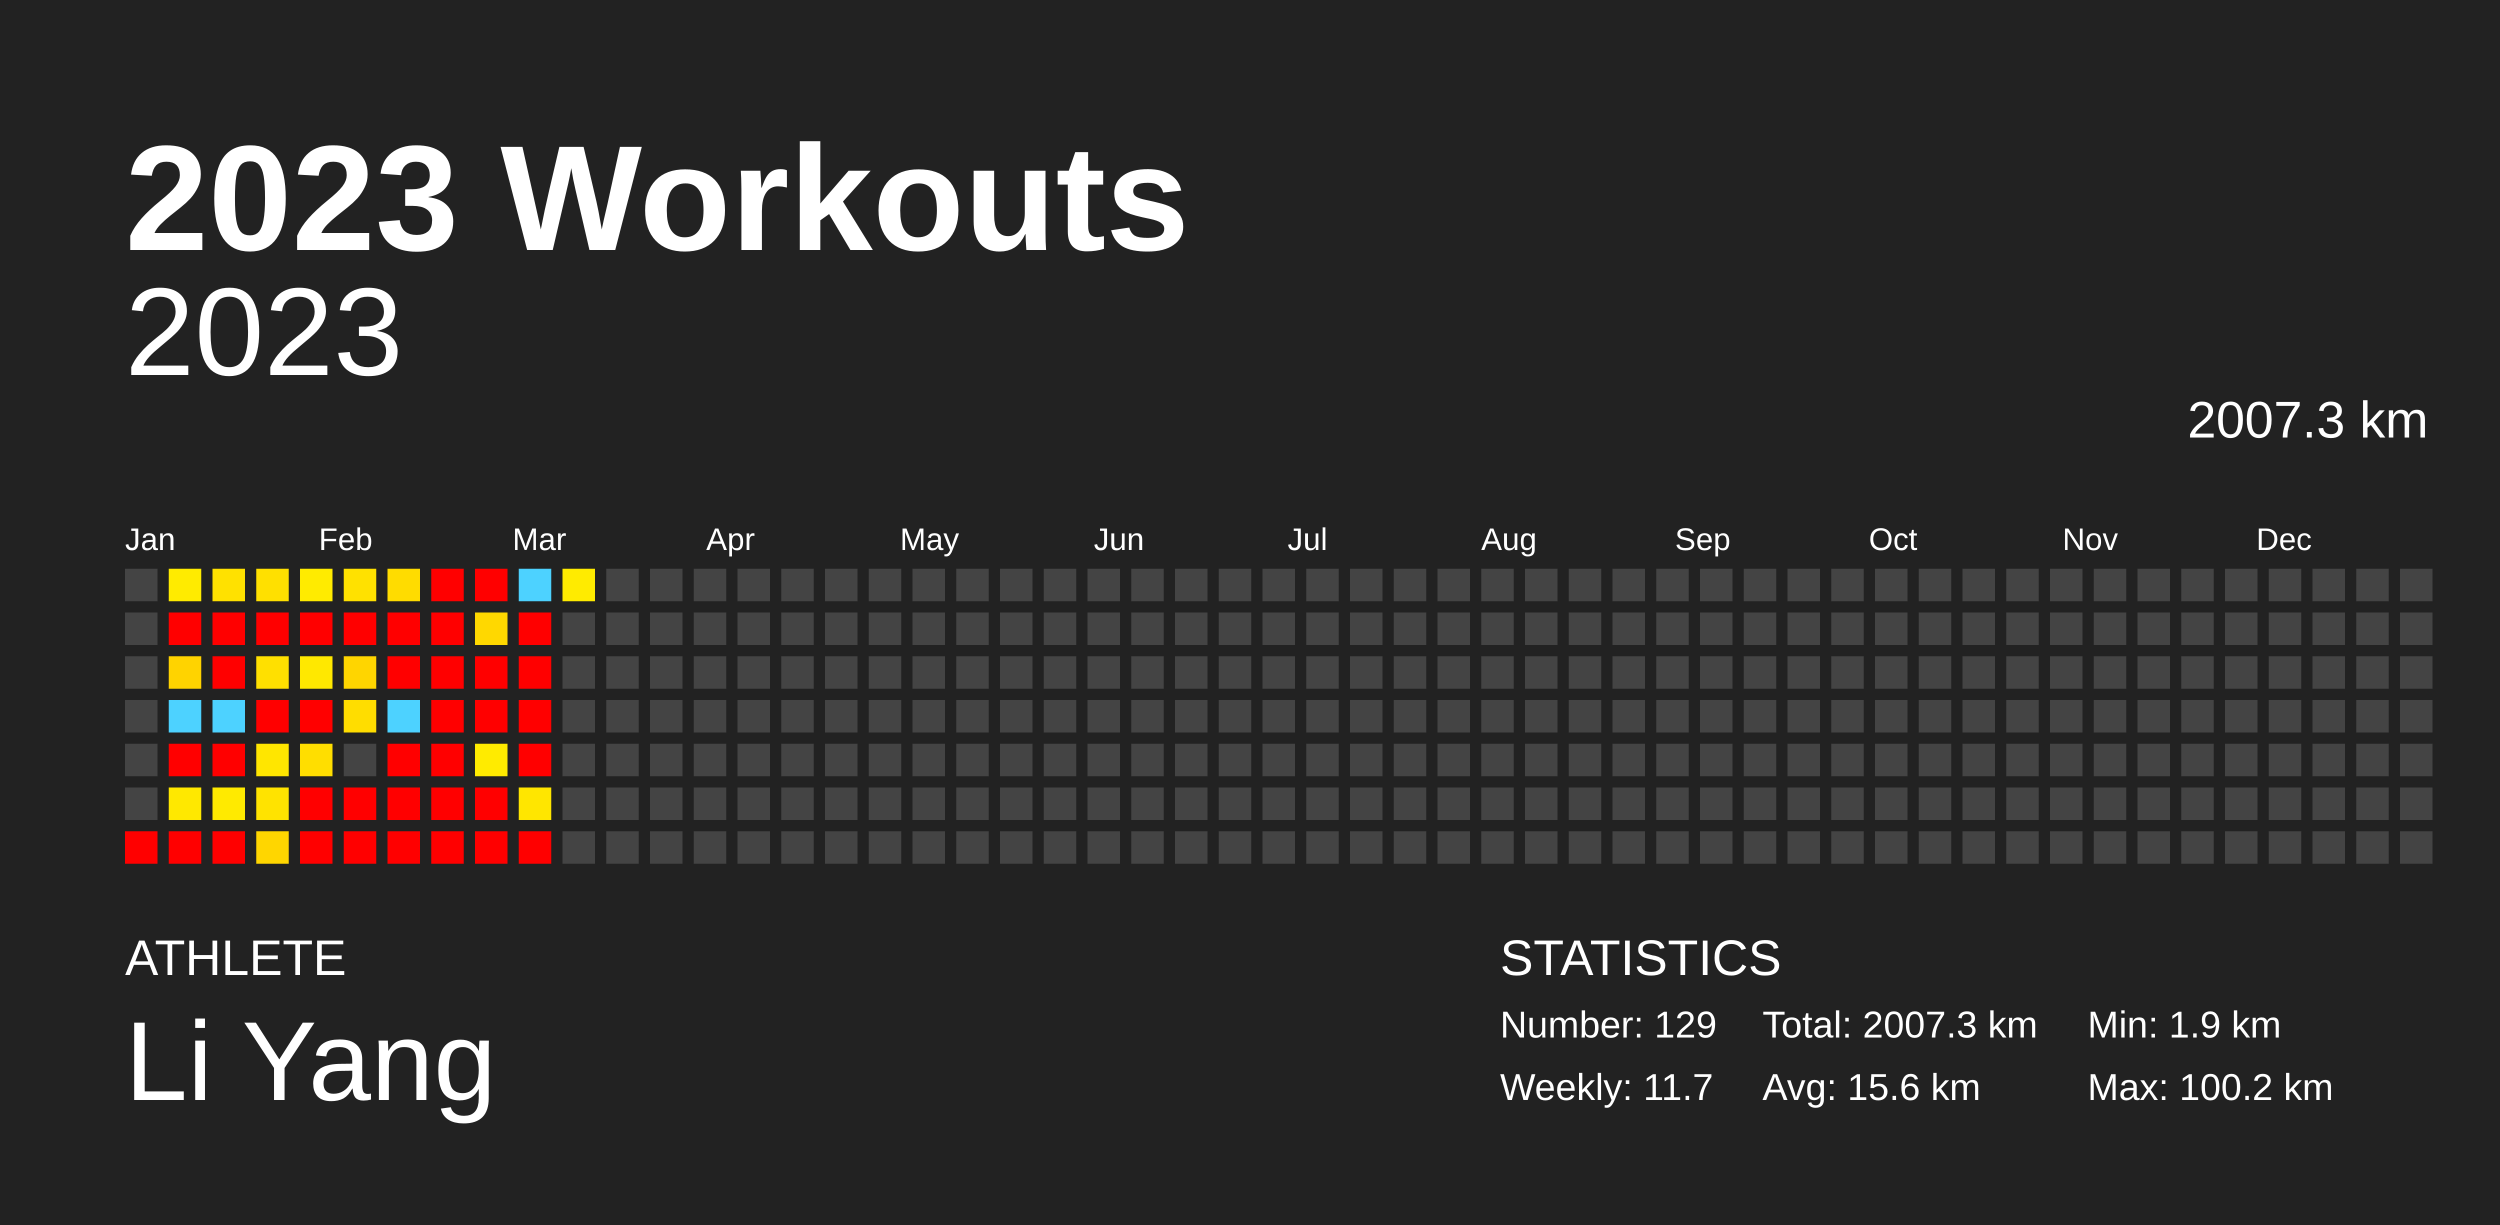
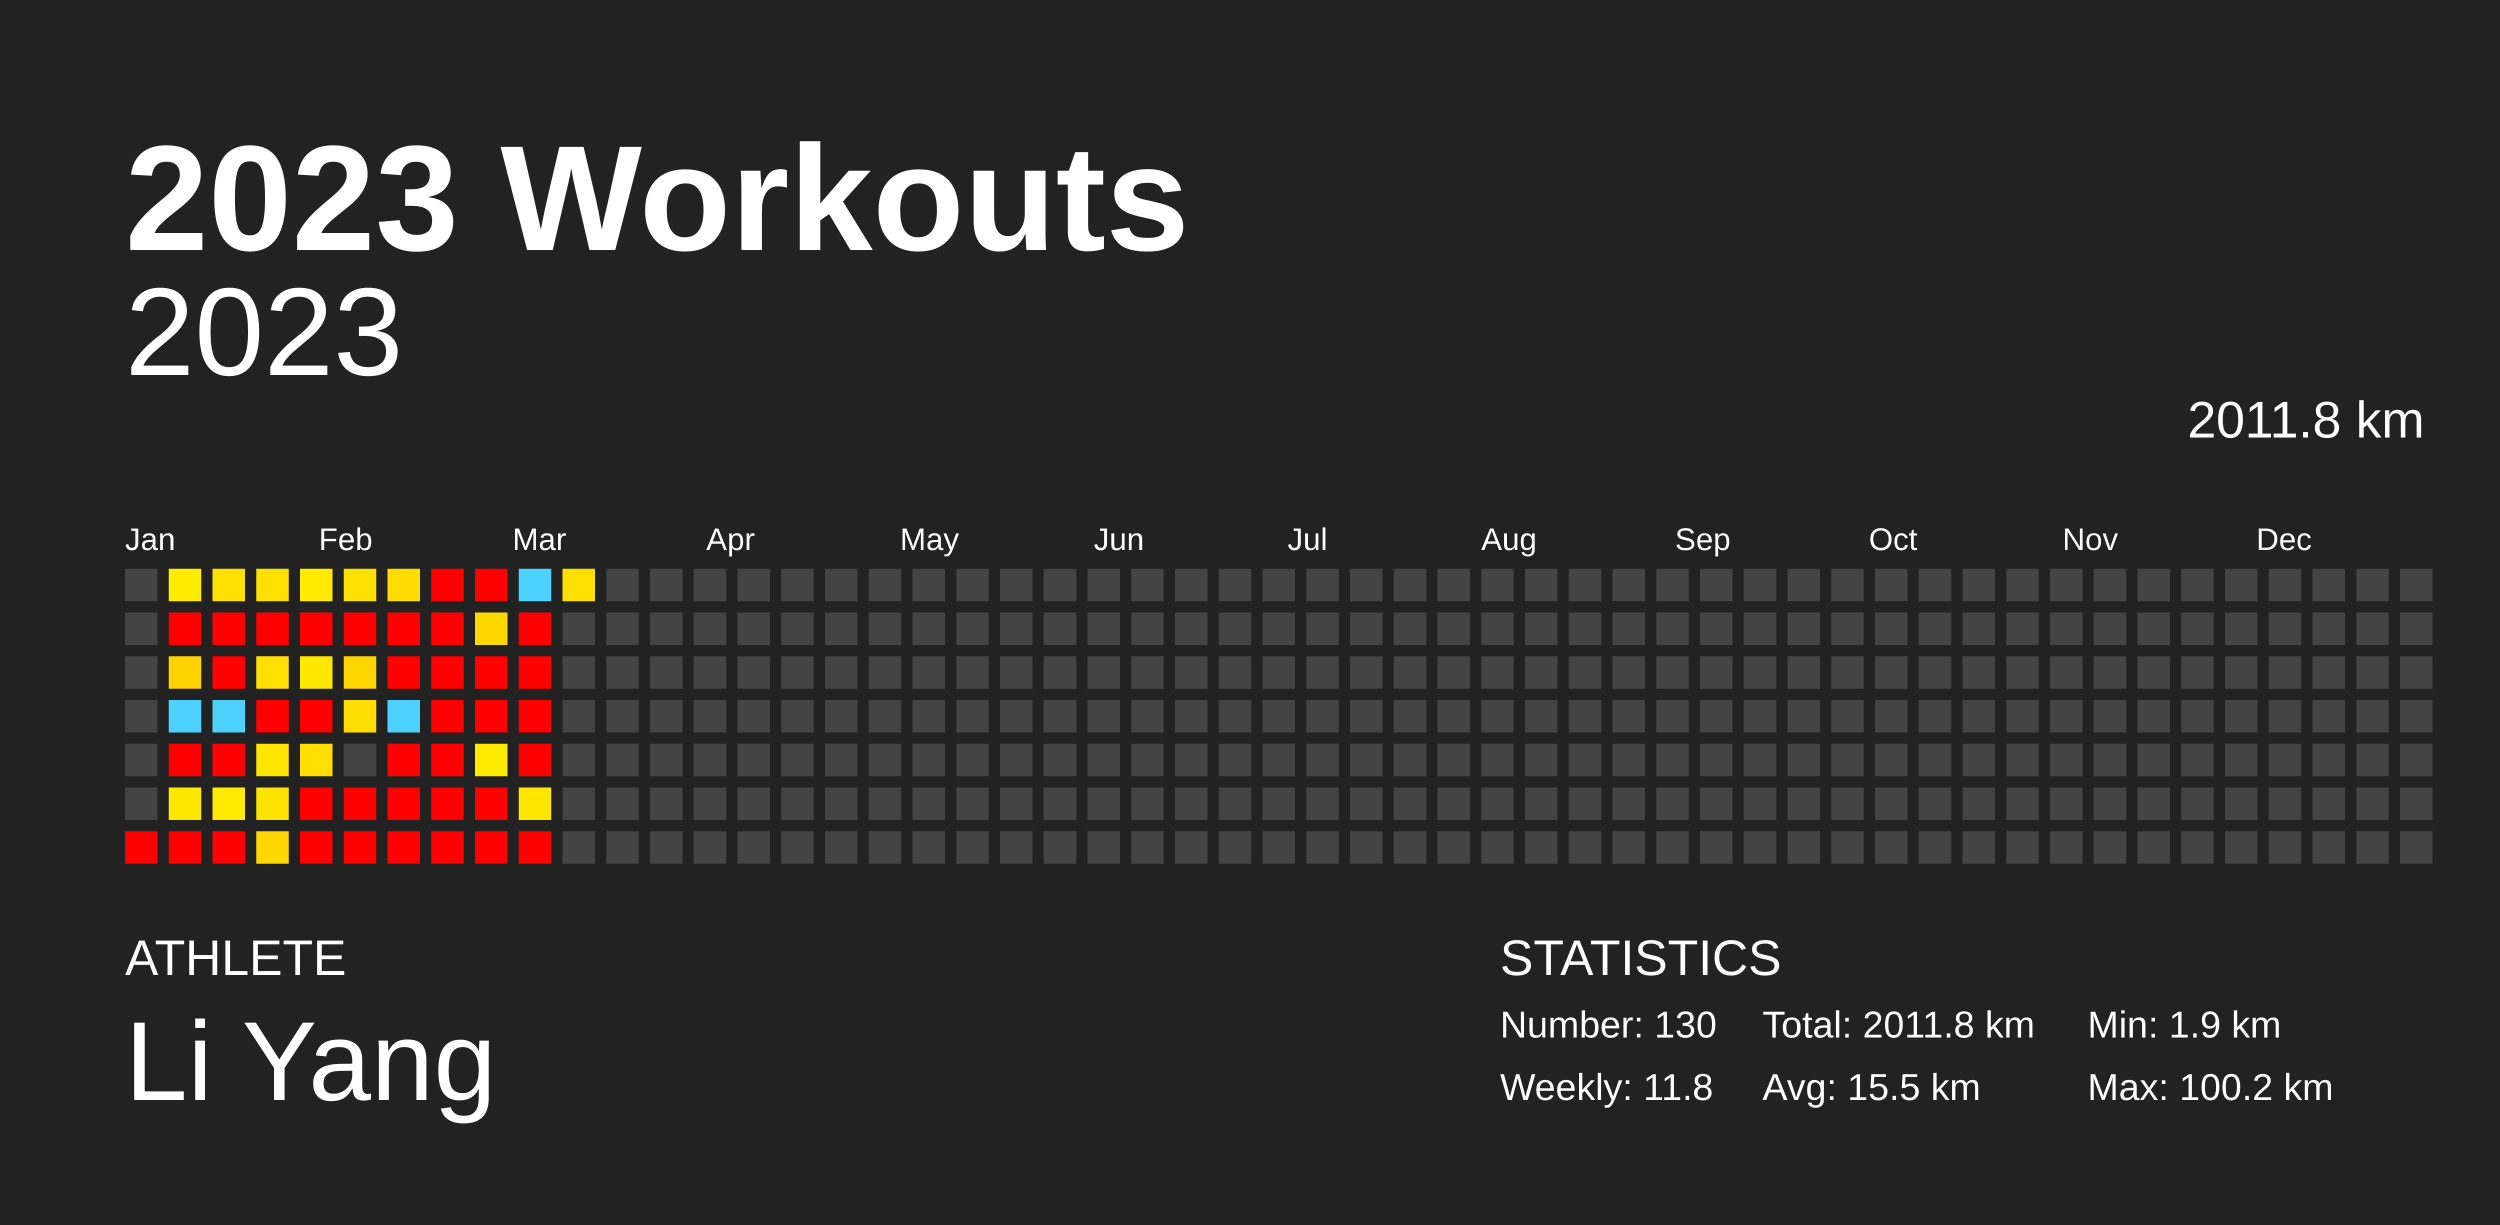
<svg xmlns="http://www.w3.org/2000/svg" baseProfile="full" height="98mm" version="1.1" viewBox="0,0,200,98" width="200mm">
  <defs />
  <rect fill="#222222" height="98" width="200" x="0" y="0" />
  <text fill="#FFFFFF" style="font-size:12px; font-family:Arial; font-weight:bold;" x="10" y="20">2023 Workouts</text>
  <text fill="#FFFFFF" style="font-size:4px; font-family:Arial" x="10" y="78">ATHLETE</text>
  <text fill="#FFFFFF" style="font-size:9px; font-family:Arial" x="10" y="88">Li Yang</text>
  <text fill="#FFFFFF" style="font-size:4px; font-family:Arial" x="120" y="78">STATISTICS</text>
-   <text fill="#FFFFFF" style="font-size:3px; font-family:Arial" x="120" y="83">Number: 129</text>
-   <text fill="#FFFFFF" style="font-size:3px; font-family:Arial" x="120" y="88">Weekly: 11.7</text>
-   <text fill="#FFFFFF" style="font-size:3px; font-family:Arial" x="141" y="83">Total: 2007.3 km</text>
-   <text fill="#FFFFFF" style="font-size:3px; font-family:Arial" x="141" y="88">Avg: 15.6 km</text>
+   <text fill="#FFFFFF" style="font-size:3px; font-family:Arial" x="120" y="83">Number: 130</text>
+   <text fill="#FFFFFF" style="font-size:3px; font-family:Arial" x="120" y="88">Weekly: 11.8</text>
+   <text fill="#FFFFFF" style="font-size:3px; font-family:Arial" x="141" y="83">Total: 2011.8 km</text>
+   <text fill="#FFFFFF" style="font-size:3px; font-family:Arial" x="141" y="88">Avg: 15.5 km</text>
  <text fill="#FFFFFF" style="font-size:3px; font-family:Arial" x="167" y="83">Min: 1.9 km</text>
  <text fill="#FFFFFF" style="font-size:3px; font-family:Arial" x="167" y="88">Max: 100.2 km</text>
  <text alignment-baseline="hanging" fill="#FFFFFF" style="font-size:10.0px; font-family:Arial;" x="10" y="30">2023</text>
-   <text alignment-baseline="hanging" fill="#FFFFFF" style="font-size:4.125px; font-family:Arial;" x="175" y="35">2007.3 km</text>
+   <text alignment-baseline="hanging" fill="#FFFFFF" style="font-size:4.125px; font-family:Arial;" x="175" y="35">2011.8 km</text>
  <text fill="#FFFFFF" style="font-size:2.5px; font-family:Arial" x="10.0" y="44">Jan</text>
  <text fill="#FFFFFF" style="font-size:2.5px; font-family:Arial" x="25.5" y="44">Feb</text>
  <text fill="#FFFFFF" style="font-size:2.5px; font-family:Arial" x="41.0" y="44">Mar</text>
  <text fill="#FFFFFF" style="font-size:2.5px; font-family:Arial" x="56.5" y="44">Apr</text>
  <text fill="#FFFFFF" style="font-size:2.5px; font-family:Arial" x="72.0" y="44">May</text>
  <text fill="#FFFFFF" style="font-size:2.5px; font-family:Arial" x="87.5" y="44">Jun</text>
  <text fill="#FFFFFF" style="font-size:2.5px; font-family:Arial" x="103.0" y="44">Jul</text>
  <text fill="#FFFFFF" style="font-size:2.5px; font-family:Arial" x="118.5" y="44">Aug</text>
  <text fill="#FFFFFF" style="font-size:2.5px; font-family:Arial" x="134.0" y="44">Sep</text>
  <text fill="#FFFFFF" style="font-size:2.5px; font-family:Arial" x="149.5" y="44">Oct</text>
  <text fill="#FFFFFF" style="font-size:2.5px; font-family:Arial" x="165.0" y="44">Nov</text>
  <text fill="#FFFFFF" style="font-size:2.5px; font-family:Arial" x="180.5" y="44">Dec</text>
  <rect fill="#444444" height="2.6" width="2.6" x="10.0" y="45.5" />
  <rect fill="#444444" height="2.6" width="2.6" x="10.0" y="49.0" />
  <rect fill="#444444" height="2.6" width="2.6" x="10.0" y="52.5" />
  <rect fill="#444444" height="2.6" width="2.6" x="10.0" y="56.0" />
  <rect fill="#444444" height="2.6" width="2.6" x="10.0" y="59.5" />
  <rect fill="#444444" height="2.6" width="2.6" x="10.0" y="63.0" />
  <rect fill="red" height="2.6" width="2.6" x="10.0" y="66.5" />
  <rect fill="#ffeb00" height="2.6" width="2.6" x="13.5" y="45.5" />
  <rect fill="red" height="2.6" width="2.6" x="13.5" y="49.0" />
  <rect fill="#ffd300" height="2.6" width="2.6" x="13.5" y="52.5" />
  <rect fill="#4dd2ff" height="2.6" width="2.6" x="13.5" y="56.0" />
  <rect fill="red" height="2.6" width="2.6" x="13.5" y="59.5" />
  <rect fill="#ffe800" height="2.6" width="2.6" x="13.5" y="63.0" />
  <rect fill="red" height="2.6" width="2.6" x="13.5" y="66.5" />
  <rect fill="#ffe100" height="2.6" width="2.6" x="17.0" y="45.5" />
  <rect fill="red" height="2.6" width="2.6" x="17.0" y="49.0" />
  <rect fill="red" height="2.6" width="2.6" x="17.0" y="52.5" />
  <rect fill="#4dd2ff" height="2.6" width="2.6" x="17.0" y="56.0" />
  <rect fill="red" height="2.6" width="2.6" x="17.0" y="59.5" />
  <rect fill="#ffea00" height="2.6" width="2.6" x="17.0" y="63.0" />
  <rect fill="red" height="2.6" width="2.6" x="17.0" y="66.5" />
  <rect fill="#ffe000" height="2.6" width="2.6" x="20.5" y="45.5" />
  <rect fill="red" height="2.6" width="2.6" x="20.5" y="49.0" />
  <rect fill="#ffe000" height="2.6" width="2.6" x="20.5" y="52.5" />
  <rect fill="red" height="2.6" width="2.6" x="20.5" y="56.0" />
  <rect fill="#ffe600" height="2.6" width="2.6" x="20.5" y="59.5" />
  <rect fill="#ffe300" height="2.6" width="2.6" x="20.5" y="63.0" />
  <rect fill="#ffd600" height="2.6" width="2.6" x="20.5" y="66.5" />
  <rect fill="#ffeb00" height="2.6" width="2.6" x="24.0" y="45.5" />
  <rect fill="red" height="2.6" width="2.6" x="24.0" y="49.0" />
  <rect fill="#ffe800" height="2.6" width="2.6" x="24.0" y="52.5" />
  <rect fill="red" height="2.6" width="2.6" x="24.0" y="56.0" />
  <rect fill="#ffde00" height="2.6" width="2.6" x="24.0" y="59.5" />
  <rect fill="red" height="2.6" width="2.6" x="24.0" y="63.0" />
  <rect fill="red" height="2.6" width="2.6" x="24.0" y="66.5" />
  <rect fill="#ffe100" height="2.6" width="2.6" x="27.5" y="45.5" />
  <rect fill="red" height="2.6" width="2.6" x="27.5" y="49.0" />
  <rect fill="#ffd500" height="2.6" width="2.6" x="27.5" y="52.5" />
  <rect fill="#ffdd00" height="2.6" width="2.6" x="27.5" y="56.0" />
  <rect fill="#444444" height="2.6" width="2.6" x="27.5" y="59.5" />
  <rect fill="red" height="2.6" width="2.6" x="27.5" y="63.0" />
  <rect fill="red" height="2.6" width="2.6" x="27.5" y="66.5" />
  <rect fill="#ffdc00" height="2.6" width="2.6" x="31.0" y="45.5" />
  <rect fill="red" height="2.6" width="2.6" x="31.0" y="49.0" />
  <rect fill="red" height="2.6" width="2.6" x="31.0" y="52.5" />
  <rect fill="#4dd2ff" height="2.6" width="2.6" x="31.0" y="56.0" />
  <rect fill="red" height="2.6" width="2.6" x="31.0" y="59.5" />
  <rect fill="red" height="2.6" width="2.6" x="31.0" y="63.0" />
  <rect fill="red" height="2.6" width="2.6" x="31.0" y="66.5" />
  <rect fill="red" height="2.6" width="2.6" x="34.5" y="45.5" />
  <rect fill="red" height="2.6" width="2.6" x="34.5" y="49.0" />
  <rect fill="red" height="2.6" width="2.6" x="34.5" y="52.5" />
  <rect fill="red" height="2.6" width="2.6" x="34.5" y="56.0" />
  <rect fill="red" height="2.6" width="2.6" x="34.5" y="59.5" />
  <rect fill="red" height="2.6" width="2.6" x="34.5" y="63.0" />
  <rect fill="red" height="2.6" width="2.6" x="34.5" y="66.5" />
  <rect fill="red" height="2.6" width="2.6" x="38.0" y="45.5" />
  <rect fill="#ffd800" height="2.6" width="2.6" x="38.0" y="49.0" />
  <rect fill="red" height="2.6" width="2.6" x="38.0" y="52.5" />
  <rect fill="red" height="2.6" width="2.6" x="38.0" y="56.0" />
  <rect fill="#ffeb00" height="2.6" width="2.6" x="38.0" y="59.5" />
  <rect fill="red" height="2.6" width="2.6" x="38.0" y="63.0" />
  <rect fill="red" height="2.6" width="2.6" x="38.0" y="66.5" />
  <rect fill="#4dd2ff" height="2.6" width="2.6" x="41.5" y="45.5" />
  <rect fill="red" height="2.6" width="2.6" x="41.5" y="49.0" />
  <rect fill="red" height="2.6" width="2.6" x="41.5" y="52.5" />
  <rect fill="red" height="2.6" width="2.6" x="41.5" y="56.0" />
  <rect fill="red" height="2.6" width="2.6" x="41.5" y="59.5" />
  <rect fill="#ffe600" height="2.6" width="2.6" x="41.5" y="63.0" />
  <rect fill="red" height="2.6" width="2.6" x="41.5" y="66.5" />
-   <rect fill="#ffeb00" height="2.6" width="2.6" x="45.0" y="45.5" />
+   <rect fill="#ffdf00" height="2.6" width="2.6" x="45.0" y="45.5" />
  <rect fill="#444444" height="2.6" width="2.6" x="45.0" y="49.0" />
  <rect fill="#444444" height="2.6" width="2.6" x="45.0" y="52.5" />
  <rect fill="#444444" height="2.6" width="2.6" x="45.0" y="56.0" />
  <rect fill="#444444" height="2.6" width="2.6" x="45.0" y="59.5" />
  <rect fill="#444444" height="2.6" width="2.6" x="45.0" y="63.0" />
  <rect fill="#444444" height="2.6" width="2.6" x="45.0" y="66.5" />
  <rect fill="#444444" height="2.6" width="2.6" x="48.5" y="45.5" />
  <rect fill="#444444" height="2.6" width="2.6" x="48.5" y="49.0" />
  <rect fill="#444444" height="2.6" width="2.6" x="48.5" y="52.5" />
  <rect fill="#444444" height="2.6" width="2.6" x="48.5" y="56.0" />
  <rect fill="#444444" height="2.6" width="2.6" x="48.5" y="59.5" />
  <rect fill="#444444" height="2.6" width="2.6" x="48.5" y="63.0" />
  <rect fill="#444444" height="2.6" width="2.6" x="48.5" y="66.5" />
  <rect fill="#444444" height="2.6" width="2.6" x="52.0" y="45.5" />
  <rect fill="#444444" height="2.6" width="2.6" x="52.0" y="49.0" />
  <rect fill="#444444" height="2.6" width="2.6" x="52.0" y="52.5" />
  <rect fill="#444444" height="2.6" width="2.6" x="52.0" y="56.0" />
  <rect fill="#444444" height="2.6" width="2.6" x="52.0" y="59.5" />
  <rect fill="#444444" height="2.6" width="2.6" x="52.0" y="63.0" />
  <rect fill="#444444" height="2.6" width="2.6" x="52.0" y="66.5" />
  <rect fill="#444444" height="2.6" width="2.6" x="55.5" y="45.5" />
  <rect fill="#444444" height="2.6" width="2.6" x="55.5" y="49.0" />
  <rect fill="#444444" height="2.6" width="2.6" x="55.5" y="52.5" />
  <rect fill="#444444" height="2.6" width="2.6" x="55.5" y="56.0" />
  <rect fill="#444444" height="2.6" width="2.6" x="55.5" y="59.5" />
  <rect fill="#444444" height="2.6" width="2.6" x="55.5" y="63.0" />
  <rect fill="#444444" height="2.6" width="2.6" x="55.5" y="66.5" />
  <rect fill="#444444" height="2.6" width="2.6" x="59.0" y="45.5" />
  <rect fill="#444444" height="2.6" width="2.6" x="59.0" y="49.0" />
  <rect fill="#444444" height="2.6" width="2.6" x="59.0" y="52.5" />
  <rect fill="#444444" height="2.6" width="2.6" x="59.0" y="56.0" />
  <rect fill="#444444" height="2.6" width="2.6" x="59.0" y="59.5" />
  <rect fill="#444444" height="2.6" width="2.6" x="59.0" y="63.0" />
  <rect fill="#444444" height="2.6" width="2.6" x="59.0" y="66.5" />
  <rect fill="#444444" height="2.6" width="2.6" x="62.5" y="45.5" />
  <rect fill="#444444" height="2.6" width="2.6" x="62.5" y="49.0" />
  <rect fill="#444444" height="2.6" width="2.6" x="62.5" y="52.5" />
  <rect fill="#444444" height="2.6" width="2.6" x="62.5" y="56.0" />
  <rect fill="#444444" height="2.6" width="2.6" x="62.5" y="59.5" />
  <rect fill="#444444" height="2.6" width="2.6" x="62.5" y="63.0" />
  <rect fill="#444444" height="2.6" width="2.6" x="62.5" y="66.5" />
  <rect fill="#444444" height="2.6" width="2.6" x="66.0" y="45.5" />
  <rect fill="#444444" height="2.6" width="2.6" x="66.0" y="49.0" />
  <rect fill="#444444" height="2.6" width="2.6" x="66.0" y="52.5" />
  <rect fill="#444444" height="2.6" width="2.6" x="66.0" y="56.0" />
  <rect fill="#444444" height="2.6" width="2.6" x="66.0" y="59.5" />
  <rect fill="#444444" height="2.6" width="2.6" x="66.0" y="63.0" />
  <rect fill="#444444" height="2.6" width="2.6" x="66.0" y="66.5" />
  <rect fill="#444444" height="2.6" width="2.6" x="69.5" y="45.5" />
  <rect fill="#444444" height="2.6" width="2.6" x="69.5" y="49.0" />
  <rect fill="#444444" height="2.6" width="2.6" x="69.5" y="52.5" />
  <rect fill="#444444" height="2.6" width="2.6" x="69.5" y="56.0" />
  <rect fill="#444444" height="2.6" width="2.6" x="69.5" y="59.5" />
  <rect fill="#444444" height="2.6" width="2.6" x="69.5" y="63.0" />
  <rect fill="#444444" height="2.6" width="2.6" x="69.5" y="66.5" />
  <rect fill="#444444" height="2.6" width="2.6" x="73.0" y="45.5" />
  <rect fill="#444444" height="2.6" width="2.6" x="73.0" y="49.0" />
  <rect fill="#444444" height="2.6" width="2.6" x="73.0" y="52.5" />
  <rect fill="#444444" height="2.6" width="2.6" x="73.0" y="56.0" />
  <rect fill="#444444" height="2.6" width="2.6" x="73.0" y="59.5" />
  <rect fill="#444444" height="2.6" width="2.6" x="73.0" y="63.0" />
  <rect fill="#444444" height="2.6" width="2.6" x="73.0" y="66.5" />
  <rect fill="#444444" height="2.6" width="2.6" x="76.5" y="45.5" />
  <rect fill="#444444" height="2.6" width="2.6" x="76.5" y="49.0" />
  <rect fill="#444444" height="2.6" width="2.6" x="76.5" y="52.5" />
  <rect fill="#444444" height="2.6" width="2.6" x="76.5" y="56.0" />
  <rect fill="#444444" height="2.6" width="2.6" x="76.5" y="59.5" />
  <rect fill="#444444" height="2.6" width="2.6" x="76.5" y="63.0" />
  <rect fill="#444444" height="2.6" width="2.6" x="76.5" y="66.5" />
  <rect fill="#444444" height="2.6" width="2.6" x="80.0" y="45.5" />
  <rect fill="#444444" height="2.6" width="2.6" x="80.0" y="49.0" />
  <rect fill="#444444" height="2.6" width="2.6" x="80.0" y="52.5" />
  <rect fill="#444444" height="2.6" width="2.6" x="80.0" y="56.0" />
  <rect fill="#444444" height="2.6" width="2.6" x="80.0" y="59.5" />
  <rect fill="#444444" height="2.6" width="2.6" x="80.0" y="63.0" />
  <rect fill="#444444" height="2.6" width="2.6" x="80.0" y="66.5" />
  <rect fill="#444444" height="2.6" width="2.6" x="83.5" y="45.5" />
  <rect fill="#444444" height="2.6" width="2.6" x="83.5" y="49.0" />
  <rect fill="#444444" height="2.6" width="2.6" x="83.5" y="52.5" />
  <rect fill="#444444" height="2.6" width="2.6" x="83.5" y="56.0" />
  <rect fill="#444444" height="2.6" width="2.6" x="83.5" y="59.5" />
  <rect fill="#444444" height="2.6" width="2.6" x="83.5" y="63.0" />
  <rect fill="#444444" height="2.6" width="2.6" x="83.5" y="66.5" />
  <rect fill="#444444" height="2.6" width="2.6" x="87.0" y="45.5" />
  <rect fill="#444444" height="2.6" width="2.6" x="87.0" y="49.0" />
  <rect fill="#444444" height="2.6" width="2.6" x="87.0" y="52.5" />
  <rect fill="#444444" height="2.6" width="2.6" x="87.0" y="56.0" />
  <rect fill="#444444" height="2.6" width="2.6" x="87.0" y="59.5" />
  <rect fill="#444444" height="2.6" width="2.6" x="87.0" y="63.0" />
  <rect fill="#444444" height="2.6" width="2.6" x="87.0" y="66.5" />
  <rect fill="#444444" height="2.6" width="2.6" x="90.5" y="45.5" />
  <rect fill="#444444" height="2.6" width="2.6" x="90.5" y="49.0" />
  <rect fill="#444444" height="2.6" width="2.6" x="90.5" y="52.5" />
  <rect fill="#444444" height="2.6" width="2.6" x="90.5" y="56.0" />
  <rect fill="#444444" height="2.6" width="2.6" x="90.5" y="59.5" />
  <rect fill="#444444" height="2.6" width="2.6" x="90.5" y="63.0" />
  <rect fill="#444444" height="2.6" width="2.6" x="90.5" y="66.5" />
  <rect fill="#444444" height="2.6" width="2.6" x="94.0" y="45.5" />
  <rect fill="#444444" height="2.6" width="2.6" x="94.0" y="49.0" />
  <rect fill="#444444" height="2.6" width="2.6" x="94.0" y="52.5" />
  <rect fill="#444444" height="2.6" width="2.6" x="94.0" y="56.0" />
  <rect fill="#444444" height="2.6" width="2.6" x="94.0" y="59.5" />
  <rect fill="#444444" height="2.6" width="2.6" x="94.0" y="63.0" />
  <rect fill="#444444" height="2.6" width="2.6" x="94.0" y="66.5" />
  <rect fill="#444444" height="2.6" width="2.6" x="97.5" y="45.5" />
  <rect fill="#444444" height="2.6" width="2.6" x="97.5" y="49.0" />
  <rect fill="#444444" height="2.6" width="2.6" x="97.5" y="52.5" />
  <rect fill="#444444" height="2.6" width="2.6" x="97.5" y="56.0" />
  <rect fill="#444444" height="2.6" width="2.6" x="97.5" y="59.5" />
  <rect fill="#444444" height="2.6" width="2.6" x="97.5" y="63.0" />
  <rect fill="#444444" height="2.6" width="2.6" x="97.5" y="66.5" />
  <rect fill="#444444" height="2.6" width="2.6" x="101.0" y="45.5" />
  <rect fill="#444444" height="2.6" width="2.6" x="101.0" y="49.0" />
  <rect fill="#444444" height="2.6" width="2.6" x="101.0" y="52.5" />
  <rect fill="#444444" height="2.6" width="2.6" x="101.0" y="56.0" />
  <rect fill="#444444" height="2.6" width="2.6" x="101.0" y="59.5" />
  <rect fill="#444444" height="2.6" width="2.6" x="101.0" y="63.0" />
  <rect fill="#444444" height="2.6" width="2.6" x="101.0" y="66.5" />
  <rect fill="#444444" height="2.6" width="2.6" x="104.5" y="45.5" />
  <rect fill="#444444" height="2.6" width="2.6" x="104.5" y="49.0" />
  <rect fill="#444444" height="2.6" width="2.6" x="104.5" y="52.5" />
  <rect fill="#444444" height="2.6" width="2.6" x="104.5" y="56.0" />
  <rect fill="#444444" height="2.6" width="2.6" x="104.5" y="59.5" />
  <rect fill="#444444" height="2.6" width="2.6" x="104.5" y="63.0" />
  <rect fill="#444444" height="2.6" width="2.6" x="104.5" y="66.5" />
  <rect fill="#444444" height="2.6" width="2.6" x="108.0" y="45.5" />
  <rect fill="#444444" height="2.6" width="2.6" x="108.0" y="49.0" />
  <rect fill="#444444" height="2.6" width="2.6" x="108.0" y="52.5" />
  <rect fill="#444444" height="2.6" width="2.6" x="108.0" y="56.0" />
  <rect fill="#444444" height="2.6" width="2.6" x="108.0" y="59.5" />
  <rect fill="#444444" height="2.6" width="2.6" x="108.0" y="63.0" />
  <rect fill="#444444" height="2.6" width="2.6" x="108.0" y="66.5" />
  <rect fill="#444444" height="2.6" width="2.6" x="111.5" y="45.5" />
  <rect fill="#444444" height="2.6" width="2.6" x="111.5" y="49.0" />
  <rect fill="#444444" height="2.6" width="2.6" x="111.5" y="52.5" />
  <rect fill="#444444" height="2.6" width="2.6" x="111.5" y="56.0" />
  <rect fill="#444444" height="2.6" width="2.6" x="111.5" y="59.5" />
  <rect fill="#444444" height="2.6" width="2.6" x="111.5" y="63.0" />
  <rect fill="#444444" height="2.6" width="2.6" x="111.5" y="66.5" />
  <rect fill="#444444" height="2.6" width="2.6" x="115.0" y="45.5" />
  <rect fill="#444444" height="2.6" width="2.6" x="115.0" y="49.0" />
  <rect fill="#444444" height="2.6" width="2.6" x="115.0" y="52.5" />
  <rect fill="#444444" height="2.6" width="2.6" x="115.0" y="56.0" />
  <rect fill="#444444" height="2.6" width="2.6" x="115.0" y="59.5" />
  <rect fill="#444444" height="2.6" width="2.6" x="115.0" y="63.0" />
  <rect fill="#444444" height="2.6" width="2.6" x="115.0" y="66.5" />
  <rect fill="#444444" height="2.6" width="2.6" x="118.5" y="45.5" />
  <rect fill="#444444" height="2.6" width="2.6" x="118.5" y="49.0" />
  <rect fill="#444444" height="2.6" width="2.6" x="118.5" y="52.5" />
  <rect fill="#444444" height="2.6" width="2.6" x="118.5" y="56.0" />
  <rect fill="#444444" height="2.6" width="2.6" x="118.5" y="59.5" />
  <rect fill="#444444" height="2.6" width="2.6" x="118.5" y="63.0" />
  <rect fill="#444444" height="2.6" width="2.6" x="118.5" y="66.5" />
  <rect fill="#444444" height="2.6" width="2.6" x="122.0" y="45.5" />
  <rect fill="#444444" height="2.6" width="2.6" x="122.0" y="49.0" />
  <rect fill="#444444" height="2.6" width="2.6" x="122.0" y="52.5" />
  <rect fill="#444444" height="2.6" width="2.6" x="122.0" y="56.0" />
  <rect fill="#444444" height="2.6" width="2.6" x="122.0" y="59.5" />
  <rect fill="#444444" height="2.6" width="2.6" x="122.0" y="63.0" />
  <rect fill="#444444" height="2.6" width="2.6" x="122.0" y="66.5" />
  <rect fill="#444444" height="2.6" width="2.6" x="125.5" y="45.5" />
  <rect fill="#444444" height="2.6" width="2.6" x="125.5" y="49.0" />
  <rect fill="#444444" height="2.6" width="2.6" x="125.5" y="52.5" />
  <rect fill="#444444" height="2.6" width="2.6" x="125.5" y="56.0" />
  <rect fill="#444444" height="2.6" width="2.6" x="125.5" y="59.5" />
  <rect fill="#444444" height="2.6" width="2.6" x="125.5" y="63.0" />
  <rect fill="#444444" height="2.6" width="2.6" x="125.5" y="66.5" />
  <rect fill="#444444" height="2.6" width="2.6" x="129.0" y="45.5" />
  <rect fill="#444444" height="2.6" width="2.6" x="129.0" y="49.0" />
  <rect fill="#444444" height="2.6" width="2.6" x="129.0" y="52.5" />
  <rect fill="#444444" height="2.6" width="2.6" x="129.0" y="56.0" />
  <rect fill="#444444" height="2.6" width="2.6" x="129.0" y="59.5" />
  <rect fill="#444444" height="2.6" width="2.6" x="129.0" y="63.0" />
  <rect fill="#444444" height="2.6" width="2.6" x="129.0" y="66.5" />
  <rect fill="#444444" height="2.6" width="2.6" x="132.5" y="45.5" />
  <rect fill="#444444" height="2.6" width="2.6" x="132.5" y="49.0" />
  <rect fill="#444444" height="2.6" width="2.6" x="132.5" y="52.5" />
  <rect fill="#444444" height="2.6" width="2.6" x="132.5" y="56.0" />
  <rect fill="#444444" height="2.6" width="2.6" x="132.5" y="59.5" />
  <rect fill="#444444" height="2.6" width="2.6" x="132.5" y="63.0" />
  <rect fill="#444444" height="2.6" width="2.6" x="132.5" y="66.5" />
  <rect fill="#444444" height="2.6" width="2.6" x="136.0" y="45.5" />
  <rect fill="#444444" height="2.6" width="2.6" x="136.0" y="49.0" />
  <rect fill="#444444" height="2.6" width="2.6" x="136.0" y="52.5" />
  <rect fill="#444444" height="2.6" width="2.6" x="136.0" y="56.0" />
  <rect fill="#444444" height="2.6" width="2.6" x="136.0" y="59.5" />
  <rect fill="#444444" height="2.6" width="2.6" x="136.0" y="63.0" />
  <rect fill="#444444" height="2.6" width="2.6" x="136.0" y="66.5" />
  <rect fill="#444444" height="2.6" width="2.6" x="139.5" y="45.5" />
  <rect fill="#444444" height="2.6" width="2.6" x="139.5" y="49.0" />
  <rect fill="#444444" height="2.6" width="2.6" x="139.5" y="52.5" />
  <rect fill="#444444" height="2.6" width="2.6" x="139.5" y="56.0" />
  <rect fill="#444444" height="2.6" width="2.6" x="139.5" y="59.5" />
  <rect fill="#444444" height="2.6" width="2.6" x="139.5" y="63.0" />
  <rect fill="#444444" height="2.6" width="2.6" x="139.5" y="66.5" />
  <rect fill="#444444" height="2.6" width="2.6" x="143.0" y="45.5" />
  <rect fill="#444444" height="2.6" width="2.6" x="143.0" y="49.0" />
  <rect fill="#444444" height="2.6" width="2.6" x="143.0" y="52.5" />
  <rect fill="#444444" height="2.6" width="2.6" x="143.0" y="56.0" />
  <rect fill="#444444" height="2.6" width="2.6" x="143.0" y="59.5" />
  <rect fill="#444444" height="2.6" width="2.6" x="143.0" y="63.0" />
  <rect fill="#444444" height="2.6" width="2.6" x="143.0" y="66.5" />
  <rect fill="#444444" height="2.6" width="2.6" x="146.5" y="45.5" />
  <rect fill="#444444" height="2.6" width="2.6" x="146.5" y="49.0" />
  <rect fill="#444444" height="2.6" width="2.6" x="146.5" y="52.5" />
  <rect fill="#444444" height="2.6" width="2.6" x="146.5" y="56.0" />
  <rect fill="#444444" height="2.6" width="2.6" x="146.5" y="59.5" />
  <rect fill="#444444" height="2.6" width="2.6" x="146.5" y="63.0" />
  <rect fill="#444444" height="2.6" width="2.6" x="146.5" y="66.5" />
  <rect fill="#444444" height="2.6" width="2.6" x="150.0" y="45.5" />
  <rect fill="#444444" height="2.6" width="2.6" x="150.0" y="49.0" />
  <rect fill="#444444" height="2.6" width="2.6" x="150.0" y="52.5" />
  <rect fill="#444444" height="2.6" width="2.6" x="150.0" y="56.0" />
  <rect fill="#444444" height="2.6" width="2.6" x="150.0" y="59.5" />
  <rect fill="#444444" height="2.6" width="2.6" x="150.0" y="63.0" />
  <rect fill="#444444" height="2.6" width="2.6" x="150.0" y="66.5" />
  <rect fill="#444444" height="2.6" width="2.6" x="153.5" y="45.5" />
  <rect fill="#444444" height="2.6" width="2.6" x="153.5" y="49.0" />
  <rect fill="#444444" height="2.6" width="2.6" x="153.5" y="52.5" />
  <rect fill="#444444" height="2.6" width="2.6" x="153.5" y="56.0" />
  <rect fill="#444444" height="2.6" width="2.6" x="153.5" y="59.5" />
  <rect fill="#444444" height="2.6" width="2.6" x="153.5" y="63.0" />
  <rect fill="#444444" height="2.6" width="2.6" x="153.5" y="66.5" />
  <rect fill="#444444" height="2.6" width="2.6" x="157.0" y="45.5" />
  <rect fill="#444444" height="2.6" width="2.6" x="157.0" y="49.0" />
  <rect fill="#444444" height="2.6" width="2.6" x="157.0" y="52.5" />
  <rect fill="#444444" height="2.6" width="2.6" x="157.0" y="56.0" />
  <rect fill="#444444" height="2.6" width="2.6" x="157.0" y="59.5" />
  <rect fill="#444444" height="2.6" width="2.6" x="157.0" y="63.0" />
  <rect fill="#444444" height="2.6" width="2.6" x="157.0" y="66.5" />
  <rect fill="#444444" height="2.6" width="2.6" x="160.5" y="45.5" />
  <rect fill="#444444" height="2.6" width="2.6" x="160.5" y="49.0" />
  <rect fill="#444444" height="2.6" width="2.6" x="160.5" y="52.5" />
  <rect fill="#444444" height="2.6" width="2.6" x="160.5" y="56.0" />
  <rect fill="#444444" height="2.6" width="2.6" x="160.5" y="59.5" />
  <rect fill="#444444" height="2.6" width="2.6" x="160.5" y="63.0" />
  <rect fill="#444444" height="2.6" width="2.6" x="160.5" y="66.5" />
  <rect fill="#444444" height="2.6" width="2.6" x="164.0" y="45.5" />
  <rect fill="#444444" height="2.6" width="2.6" x="164.0" y="49.0" />
  <rect fill="#444444" height="2.6" width="2.6" x="164.0" y="52.5" />
  <rect fill="#444444" height="2.6" width="2.6" x="164.0" y="56.0" />
  <rect fill="#444444" height="2.6" width="2.6" x="164.0" y="59.5" />
  <rect fill="#444444" height="2.6" width="2.6" x="164.0" y="63.0" />
  <rect fill="#444444" height="2.6" width="2.6" x="164.0" y="66.5" />
  <rect fill="#444444" height="2.6" width="2.6" x="167.5" y="45.5" />
  <rect fill="#444444" height="2.6" width="2.6" x="167.5" y="49.0" />
  <rect fill="#444444" height="2.6" width="2.6" x="167.5" y="52.5" />
  <rect fill="#444444" height="2.6" width="2.6" x="167.5" y="56.0" />
  <rect fill="#444444" height="2.6" width="2.6" x="167.5" y="59.5" />
  <rect fill="#444444" height="2.6" width="2.6" x="167.5" y="63.0" />
  <rect fill="#444444" height="2.6" width="2.6" x="167.5" y="66.5" />
  <rect fill="#444444" height="2.6" width="2.6" x="171.0" y="45.5" />
  <rect fill="#444444" height="2.6" width="2.6" x="171.0" y="49.0" />
  <rect fill="#444444" height="2.6" width="2.6" x="171.0" y="52.5" />
  <rect fill="#444444" height="2.6" width="2.6" x="171.0" y="56.0" />
  <rect fill="#444444" height="2.6" width="2.6" x="171.0" y="59.5" />
  <rect fill="#444444" height="2.6" width="2.6" x="171.0" y="63.0" />
  <rect fill="#444444" height="2.6" width="2.6" x="171.0" y="66.5" />
  <rect fill="#444444" height="2.6" width="2.6" x="174.5" y="45.5" />
  <rect fill="#444444" height="2.6" width="2.6" x="174.5" y="49.0" />
  <rect fill="#444444" height="2.6" width="2.6" x="174.5" y="52.5" />
  <rect fill="#444444" height="2.6" width="2.6" x="174.5" y="56.0" />
  <rect fill="#444444" height="2.6" width="2.6" x="174.5" y="59.5" />
  <rect fill="#444444" height="2.6" width="2.6" x="174.5" y="63.0" />
  <rect fill="#444444" height="2.6" width="2.6" x="174.5" y="66.5" />
  <rect fill="#444444" height="2.6" width="2.6" x="178.0" y="45.5" />
  <rect fill="#444444" height="2.6" width="2.6" x="178.0" y="49.0" />
  <rect fill="#444444" height="2.6" width="2.6" x="178.0" y="52.5" />
  <rect fill="#444444" height="2.6" width="2.6" x="178.0" y="56.0" />
  <rect fill="#444444" height="2.6" width="2.6" x="178.0" y="59.5" />
  <rect fill="#444444" height="2.6" width="2.6" x="178.0" y="63.0" />
  <rect fill="#444444" height="2.6" width="2.6" x="178.0" y="66.5" />
  <rect fill="#444444" height="2.6" width="2.6" x="181.5" y="45.5" />
  <rect fill="#444444" height="2.6" width="2.6" x="181.5" y="49.0" />
  <rect fill="#444444" height="2.6" width="2.6" x="181.5" y="52.5" />
  <rect fill="#444444" height="2.6" width="2.6" x="181.5" y="56.0" />
  <rect fill="#444444" height="2.6" width="2.6" x="181.5" y="59.5" />
  <rect fill="#444444" height="2.6" width="2.6" x="181.5" y="63.0" />
  <rect fill="#444444" height="2.6" width="2.6" x="181.5" y="66.5" />
  <rect fill="#444444" height="2.6" width="2.6" x="185.0" y="45.5" />
  <rect fill="#444444" height="2.6" width="2.6" x="185.0" y="49.0" />
  <rect fill="#444444" height="2.6" width="2.6" x="185.0" y="52.5" />
  <rect fill="#444444" height="2.6" width="2.6" x="185.0" y="56.0" />
  <rect fill="#444444" height="2.6" width="2.6" x="185.0" y="59.5" />
  <rect fill="#444444" height="2.6" width="2.6" x="185.0" y="63.0" />
  <rect fill="#444444" height="2.6" width="2.6" x="185.0" y="66.5" />
  <rect fill="#444444" height="2.6" width="2.6" x="188.5" y="45.5" />
  <rect fill="#444444" height="2.6" width="2.6" x="188.5" y="49.0" />
  <rect fill="#444444" height="2.6" width="2.6" x="188.5" y="52.5" />
  <rect fill="#444444" height="2.6" width="2.6" x="188.5" y="56.0" />
  <rect fill="#444444" height="2.6" width="2.6" x="188.5" y="59.5" />
  <rect fill="#444444" height="2.6" width="2.6" x="188.5" y="63.0" />
  <rect fill="#444444" height="2.6" width="2.6" x="188.5" y="66.5" />
  <rect fill="#444444" height="2.6" width="2.6" x="192.0" y="45.5" />
  <rect fill="#444444" height="2.6" width="2.6" x="192.0" y="49.0" />
  <rect fill="#444444" height="2.6" width="2.6" x="192.0" y="52.5" />
  <rect fill="#444444" height="2.6" width="2.6" x="192.0" y="56.0" />
  <rect fill="#444444" height="2.6" width="2.6" x="192.0" y="59.5" />
  <rect fill="#444444" height="2.6" width="2.6" x="192.0" y="63.0" />
  <rect fill="#444444" height="2.6" width="2.6" x="192.0" y="66.5" />
</svg>
